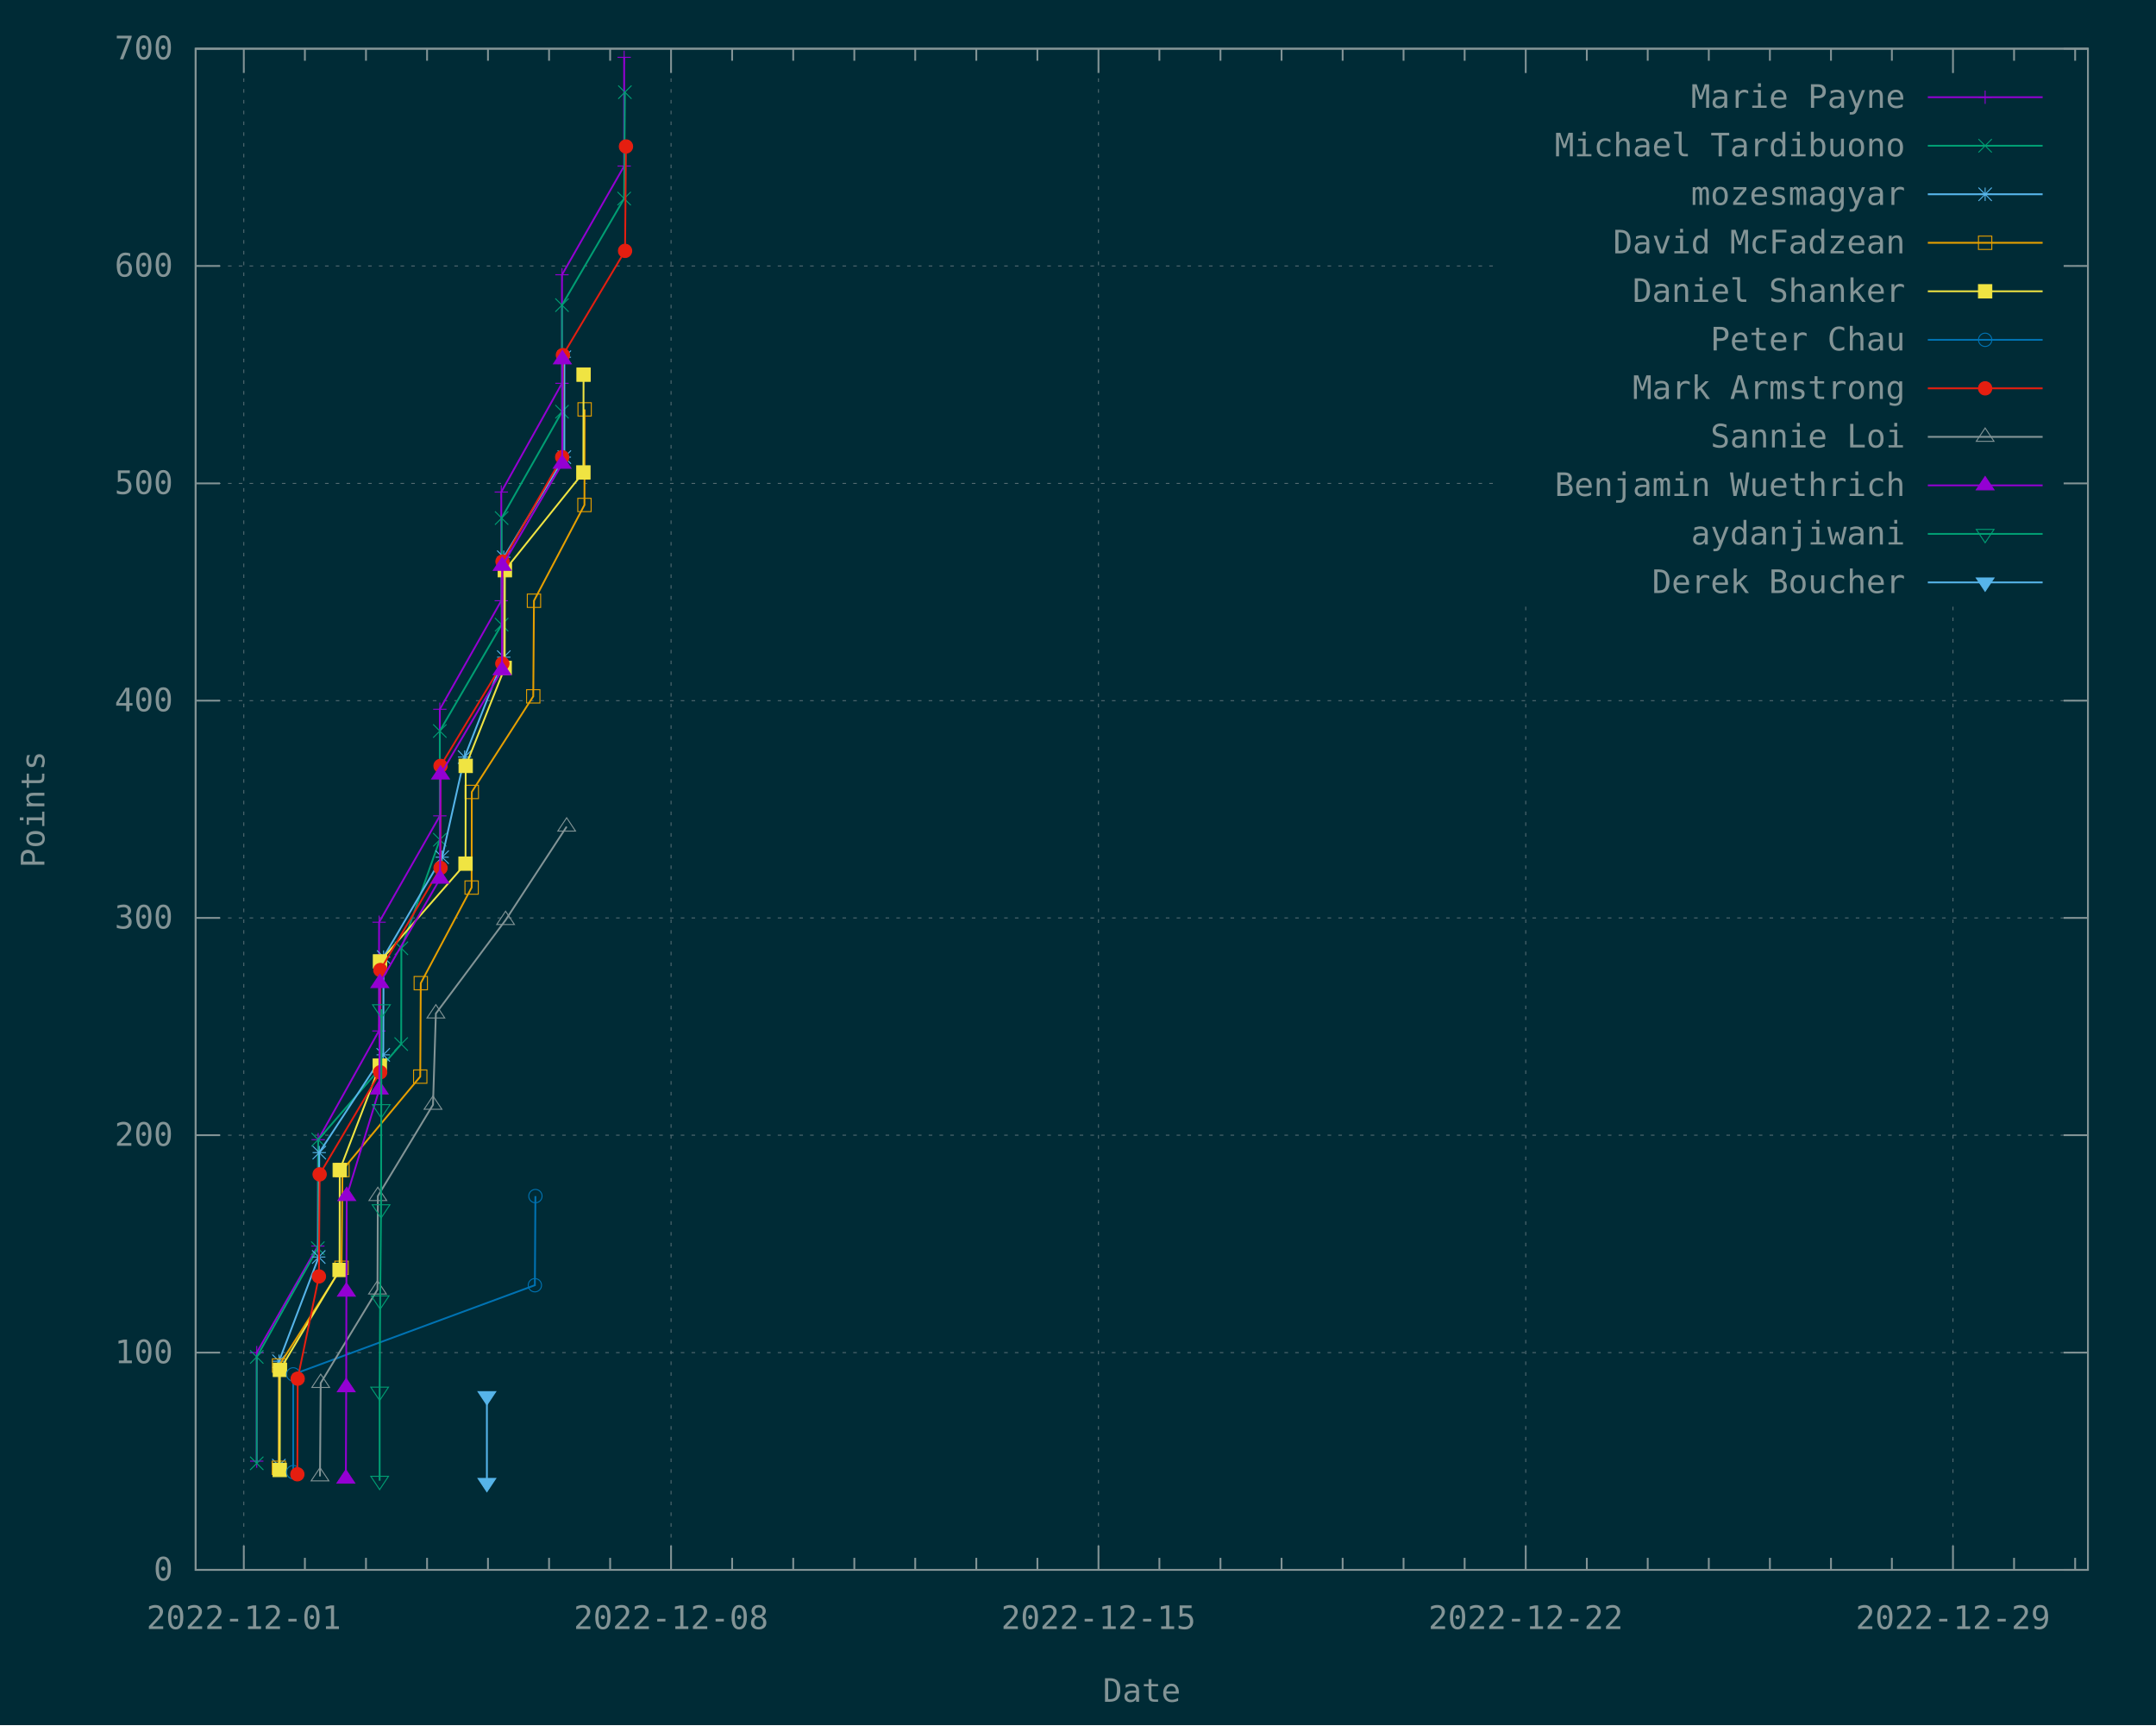
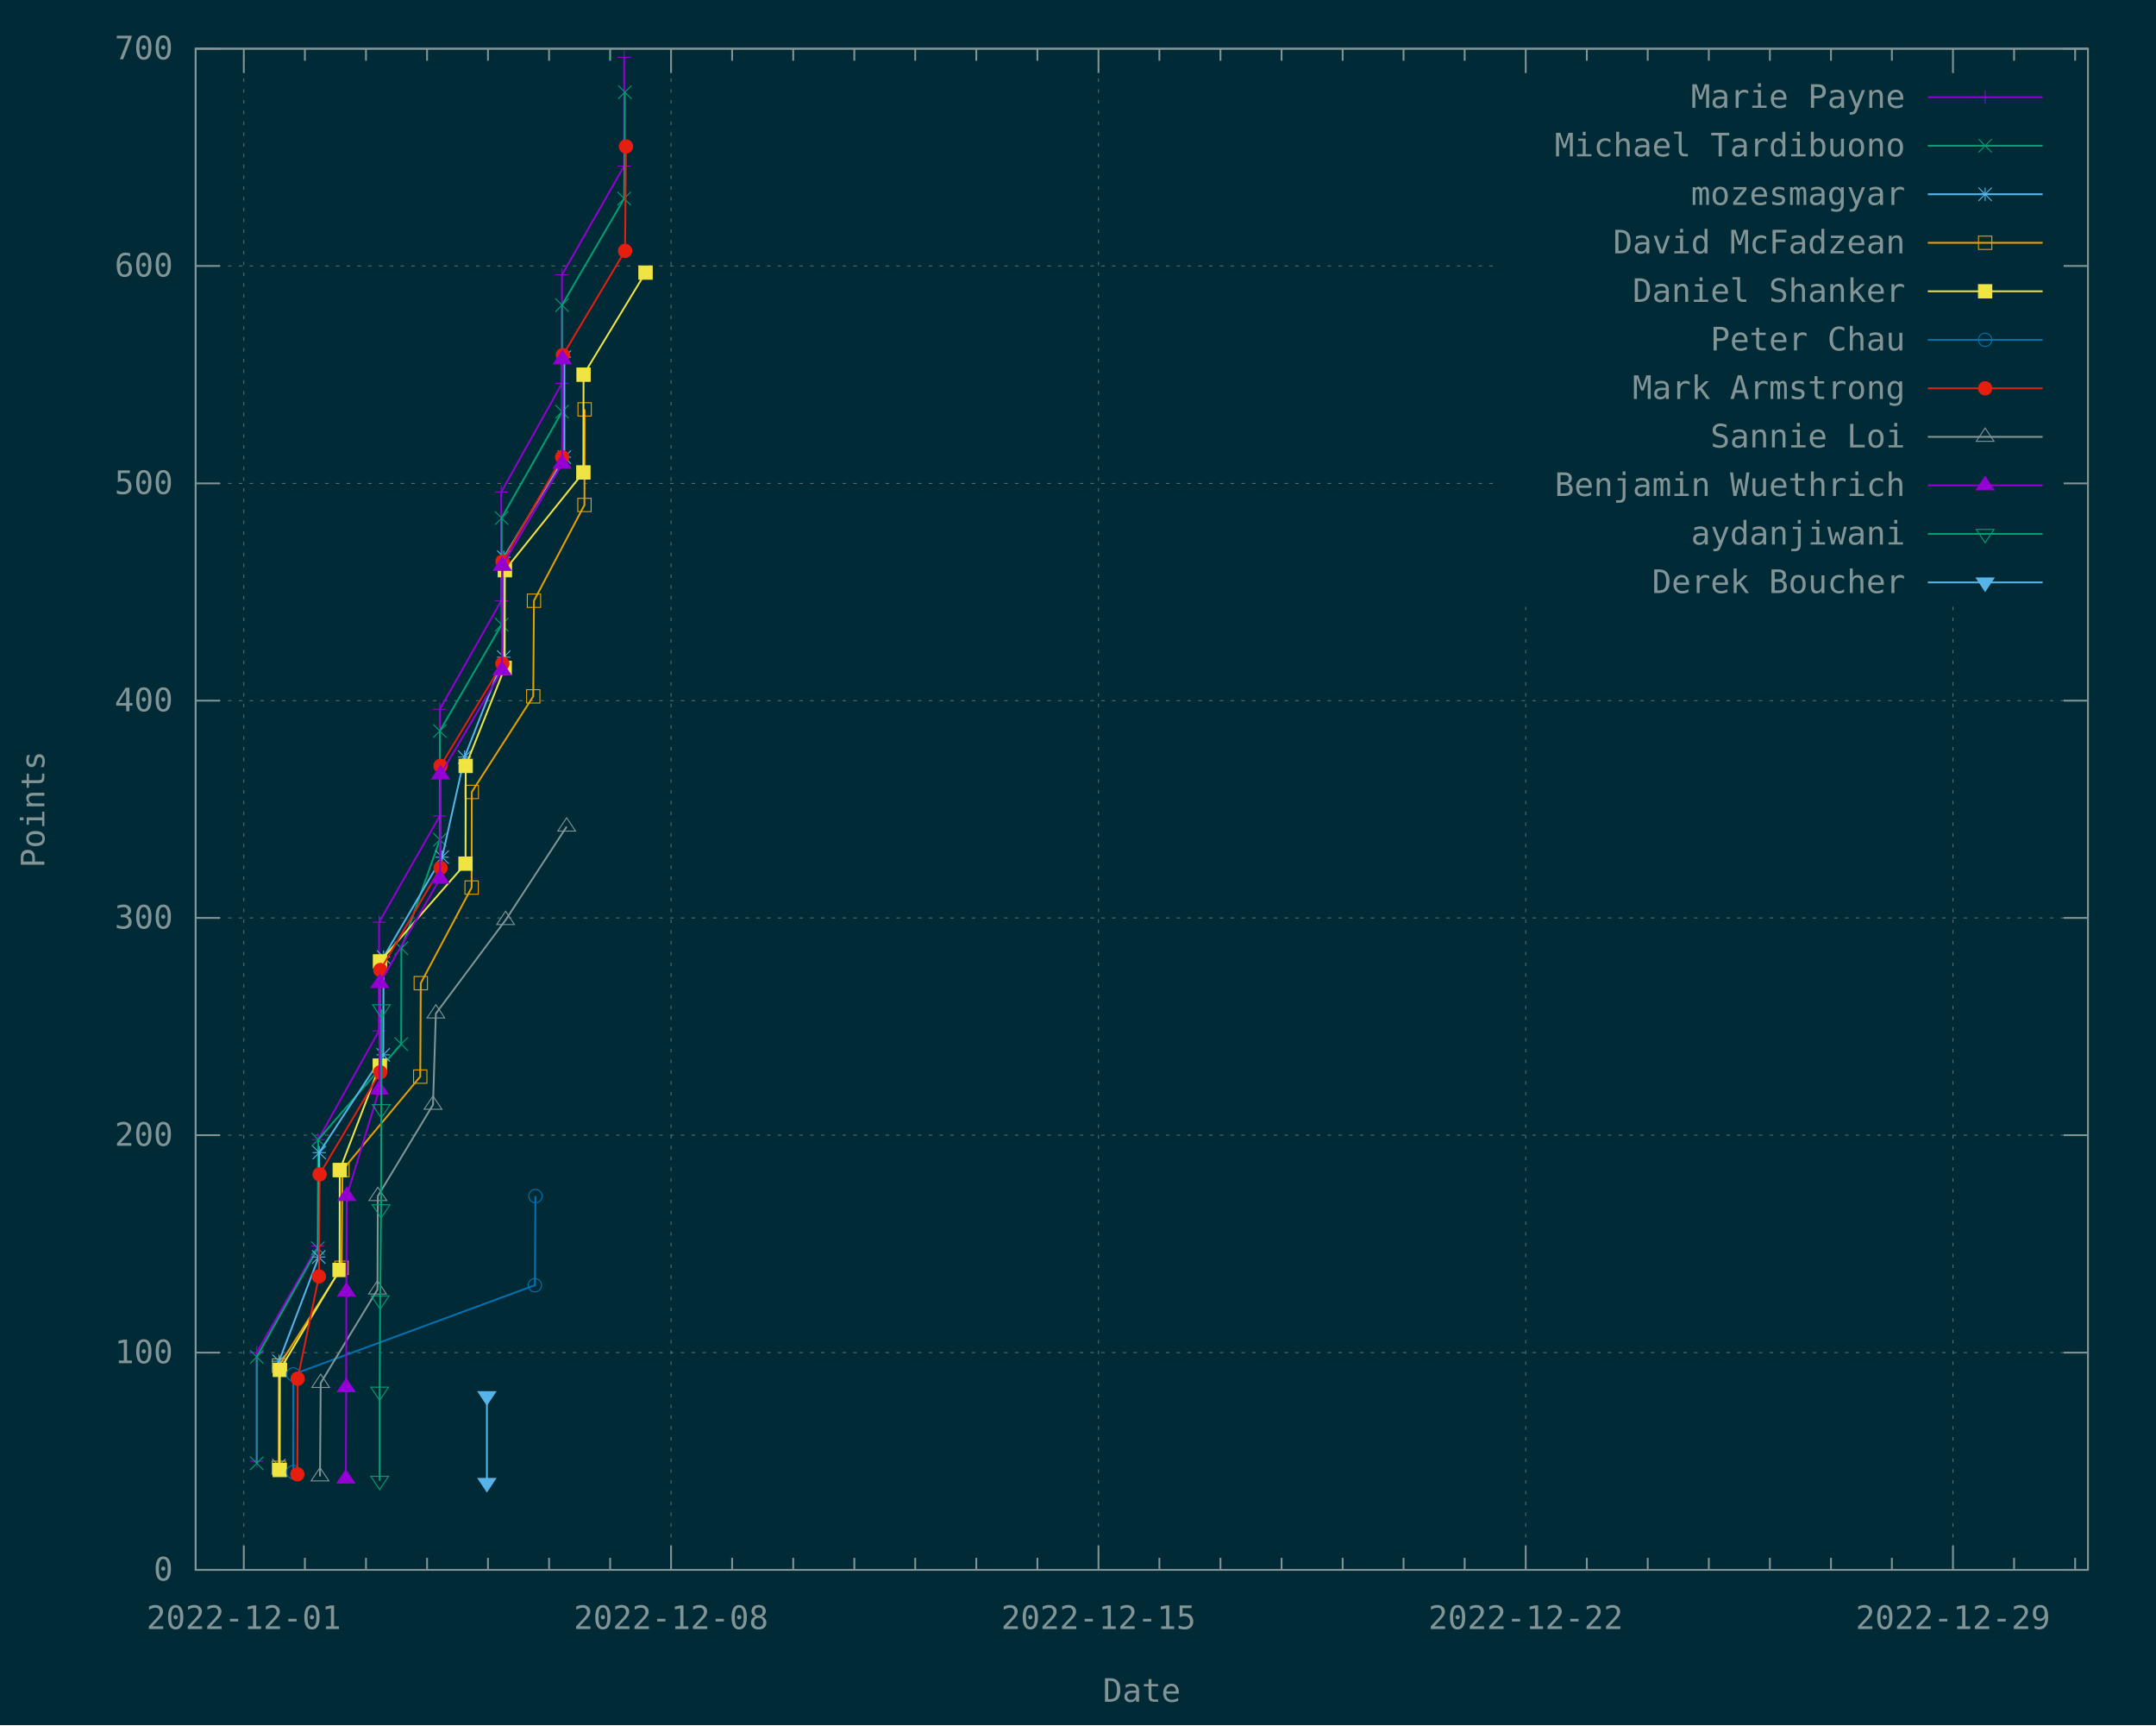
<svg xmlns="http://www.w3.org/2000/svg" xmlns:xlink="http://www.w3.org/1999/xlink" width="1200" height="960" viewBox="0 0 1200 960">
  <g id="gnuplot_canvas">
    <rect x="0" y="0" width="1200" height="960" fill="#002b36" />
    <defs>
      <circle id="gpDot" r="0.5" stroke-width="0.5" stroke="currentColor" />
      <path id="gpPt0" stroke-width="0.148" stroke="currentColor" d="M-1,0 h2 M0,-1 v2" />
      <path id="gpPt1" stroke-width="0.148" stroke="currentColor" d="M-1,-1 L1,1 M1,-1 L-1,1" />
      <path id="gpPt2" stroke-width="0.148" stroke="currentColor" d="M-1,0 L1,0 M0,-1 L0,1 M-1,-1 L1,1 M-1,1 L1,-1" />
      <rect id="gpPt3" stroke-width="0.148" stroke="currentColor" x="-1" y="-1" width="2" height="2" />
      <rect id="gpPt4" stroke-width="0.148" stroke="currentColor" fill="currentColor" x="-1" y="-1" width="2" height="2" />
      <circle id="gpPt5" stroke-width="0.148" stroke="currentColor" cx="0" cy="0" r="1" />
      <use xlink:href="#gpPt5" id="gpPt6" fill="currentColor" stroke="none" />
      <path id="gpPt7" stroke-width="0.148" stroke="currentColor" d="M0,-1.33 L-1.33,0.67 L1.33,0.67 z" />
      <use xlink:href="#gpPt7" id="gpPt8" fill="currentColor" stroke="none" />
      <use xlink:href="#gpPt7" id="gpPt9" stroke="currentColor" transform="rotate(180)" />
      <use xlink:href="#gpPt9" id="gpPt10" fill="currentColor" stroke="none" />
      <use xlink:href="#gpPt3" id="gpPt11" stroke="currentColor" transform="rotate(45)" />
      <use xlink:href="#gpPt11" id="gpPt12" fill="currentColor" stroke="none" />
      <path id="gpPt13" stroke-width="0.148" stroke="currentColor" d="M0,1.330 L1.265,0.411 L0.782,-1.067 L-0.782,-1.076 L-1.265,0.411 z" />
      <use xlink:href="#gpPt13" id="gpPt14" fill="currentColor" stroke="none" />
      <filter id="textbox" filterUnits="objectBoundingBox" x="0" y="0" height="1" width="1">
        <feFlood flood-color="#002B36" flood-opacity="1" result="bgnd" />
        <feComposite in="SourceGraphic" in2="bgnd" operator="atop" />
      </filter>
      <filter id="greybox" filterUnits="objectBoundingBox" x="0" y="0" height="1" width="1">
        <feFlood flood-color="lightgrey" flood-opacity="1" result="grey" />
        <feComposite in="SourceGraphic" in2="grey" operator="atop" />
      </filter>
    </defs>
    <g fill="none" color="#002B36" stroke="currentColor" stroke-width="1.00" stroke-linecap="butt" stroke-linejoin="miter">
</g>
    <g fill="none" color="black" stroke="currentColor" stroke-width="1.00" stroke-linecap="butt" stroke-linejoin="miter">
</g>
    <g fill="none" color="black" stroke="rgb(131, 148, 150)" stroke-width="0.50" stroke-linecap="butt" stroke-linejoin="miter">
</g>
    <g fill="none" color="gray" stroke="currentColor" stroke-width="0.50" stroke-linecap="butt" stroke-linejoin="miter">
      <path stroke="rgb( 88, 110, 117)" stroke-dasharray="2,4" class="gridline" d="M108.9,873.6 L1162.1,873.6  " />
    </g>
    <g fill="none" color="gray" stroke="rgb( 88, 110, 117)" stroke-width="1.00" stroke-linecap="butt" stroke-linejoin="miter">
</g>
    <g fill="none" color="black" stroke="currentColor" stroke-width="1.00" stroke-linecap="butt" stroke-linejoin="miter">
      <path stroke="rgb(131, 148, 150)" d="M108.9,873.6 L122.4,873.6 M1162.1,873.6 L1148.6,873.6  " />
      <g transform="translate(96.3,879.5)" stroke="none" fill="rgb(131,148,150)" font-family="Inconsolata" font-size="18.00" text-anchor="end">
        <text>
          <tspan font-family="Inconsolata"> 0</tspan>
        </text>
      </g>
    </g>
    <g fill="none" color="black" stroke="currentColor" stroke-width="1.00" stroke-linecap="butt" stroke-linejoin="miter">
</g>
    <g fill="none" color="black" stroke="rgb(131, 148, 150)" stroke-width="0.50" stroke-linecap="butt" stroke-linejoin="miter">
</g>
    <g fill="none" color="gray" stroke="currentColor" stroke-width="0.50" stroke-linecap="butt" stroke-linejoin="miter">
      <path stroke="rgb( 88, 110, 117)" stroke-dasharray="2,4" class="gridline" d="M108.9,752.7 L1162.1,752.7  " />
    </g>
    <g fill="none" color="gray" stroke="rgb( 88, 110, 117)" stroke-width="1.00" stroke-linecap="butt" stroke-linejoin="miter">
</g>
    <g fill="none" color="black" stroke="currentColor" stroke-width="1.00" stroke-linecap="butt" stroke-linejoin="miter">
      <path stroke="rgb(131, 148, 150)" d="M108.9,752.7 L122.4,752.7 M1162.1,752.7 L1148.6,752.7  " />
      <g transform="translate(96.3,758.6)" stroke="none" fill="rgb(131,148,150)" font-family="Inconsolata" font-size="18.00" text-anchor="end">
        <text>
          <tspan font-family="Inconsolata"> 100</tspan>
        </text>
      </g>
    </g>
    <g fill="none" color="black" stroke="currentColor" stroke-width="1.00" stroke-linecap="butt" stroke-linejoin="miter">
</g>
    <g fill="none" color="black" stroke="rgb(131, 148, 150)" stroke-width="0.50" stroke-linecap="butt" stroke-linejoin="miter">
</g>
    <g fill="none" color="gray" stroke="currentColor" stroke-width="0.50" stroke-linecap="butt" stroke-linejoin="miter">
      <path stroke="rgb( 88, 110, 117)" stroke-dasharray="2,4" class="gridline" d="M108.9,631.7 L1162.1,631.7  " />
    </g>
    <g fill="none" color="gray" stroke="rgb( 88, 110, 117)" stroke-width="1.00" stroke-linecap="butt" stroke-linejoin="miter">
</g>
    <g fill="none" color="black" stroke="currentColor" stroke-width="1.00" stroke-linecap="butt" stroke-linejoin="miter">
      <path stroke="rgb(131, 148, 150)" d="M108.9,631.7 L122.4,631.7 M1162.1,631.7 L1148.6,631.7  " />
      <g transform="translate(96.3,637.6)" stroke="none" fill="rgb(131,148,150)" font-family="Inconsolata" font-size="18.00" text-anchor="end">
        <text>
          <tspan font-family="Inconsolata"> 200</tspan>
        </text>
      </g>
    </g>
    <g fill="none" color="black" stroke="currentColor" stroke-width="1.00" stroke-linecap="butt" stroke-linejoin="miter">
</g>
    <g fill="none" color="black" stroke="rgb(131, 148, 150)" stroke-width="0.50" stroke-linecap="butt" stroke-linejoin="miter">
</g>
    <g fill="none" color="gray" stroke="currentColor" stroke-width="0.50" stroke-linecap="butt" stroke-linejoin="miter">
      <path stroke="rgb( 88, 110, 117)" stroke-dasharray="2,4" class="gridline" d="M108.9,510.8 L1162.1,510.8  " />
    </g>
    <g fill="none" color="gray" stroke="rgb( 88, 110, 117)" stroke-width="1.00" stroke-linecap="butt" stroke-linejoin="miter">
</g>
    <g fill="none" color="black" stroke="currentColor" stroke-width="1.00" stroke-linecap="butt" stroke-linejoin="miter">
      <path stroke="rgb(131, 148, 150)" d="M108.9,510.8 L122.4,510.8 M1162.1,510.8 L1148.6,510.8  " />
      <g transform="translate(96.3,516.7)" stroke="none" fill="rgb(131,148,150)" font-family="Inconsolata" font-size="18.00" text-anchor="end">
        <text>
          <tspan font-family="Inconsolata"> 300</tspan>
        </text>
      </g>
    </g>
    <g fill="none" color="black" stroke="currentColor" stroke-width="1.00" stroke-linecap="butt" stroke-linejoin="miter">
</g>
    <g fill="none" color="black" stroke="rgb(131, 148, 150)" stroke-width="0.50" stroke-linecap="butt" stroke-linejoin="miter">
</g>
    <g fill="none" color="gray" stroke="currentColor" stroke-width="0.50" stroke-linecap="butt" stroke-linejoin="miter">
      <path stroke="rgb( 88, 110, 117)" stroke-dasharray="2,4" class="gridline" d="M108.9,389.9 L1162.1,389.9  " />
    </g>
    <g fill="none" color="gray" stroke="rgb( 88, 110, 117)" stroke-width="1.00" stroke-linecap="butt" stroke-linejoin="miter">
</g>
    <g fill="none" color="black" stroke="currentColor" stroke-width="1.00" stroke-linecap="butt" stroke-linejoin="miter">
      <path stroke="rgb(131, 148, 150)" d="M108.9,389.9 L122.4,389.9 M1162.1,389.9 L1148.6,389.9  " />
      <g transform="translate(96.3,395.8)" stroke="none" fill="rgb(131,148,150)" font-family="Inconsolata" font-size="18.00" text-anchor="end">
        <text>
          <tspan font-family="Inconsolata"> 400</tspan>
        </text>
      </g>
    </g>
    <g fill="none" color="black" stroke="currentColor" stroke-width="1.00" stroke-linecap="butt" stroke-linejoin="miter">
</g>
    <g fill="none" color="black" stroke="rgb(131, 148, 150)" stroke-width="0.50" stroke-linecap="butt" stroke-linejoin="miter">
</g>
    <g fill="none" color="gray" stroke="currentColor" stroke-width="0.50" stroke-linecap="butt" stroke-linejoin="miter">
      <path stroke="rgb( 88, 110, 117)" stroke-dasharray="2,4" class="gridline" d="M108.9,269.0 L833.6,269.0 M1149.5,269.0 L1162.1,269.0  " />
    </g>
    <g fill="none" color="gray" stroke="rgb( 88, 110, 117)" stroke-width="1.00" stroke-linecap="butt" stroke-linejoin="miter">
</g>
    <g fill="none" color="black" stroke="currentColor" stroke-width="1.00" stroke-linecap="butt" stroke-linejoin="miter">
      <path stroke="rgb(131, 148, 150)" d="M108.9,269.0 L122.4,269.0 M1162.1,269.0 L1148.6,269.0  " />
      <g transform="translate(96.3,274.9)" stroke="none" fill="rgb(131,148,150)" font-family="Inconsolata" font-size="18.00" text-anchor="end">
        <text>
          <tspan font-family="Inconsolata"> 500</tspan>
        </text>
      </g>
    </g>
    <g fill="none" color="black" stroke="currentColor" stroke-width="1.00" stroke-linecap="butt" stroke-linejoin="miter">
</g>
    <g fill="none" color="black" stroke="rgb(131, 148, 150)" stroke-width="0.50" stroke-linecap="butt" stroke-linejoin="miter">
</g>
    <g fill="none" color="gray" stroke="currentColor" stroke-width="0.50" stroke-linecap="butt" stroke-linejoin="miter">
      <path stroke="rgb( 88, 110, 117)" stroke-dasharray="2,4" class="gridline" d="M108.9,148.0 L833.6,148.0 M1149.5,148.0 L1162.1,148.0  " />
    </g>
    <g fill="none" color="gray" stroke="rgb( 88, 110, 117)" stroke-width="1.00" stroke-linecap="butt" stroke-linejoin="miter">
</g>
    <g fill="none" color="black" stroke="currentColor" stroke-width="1.00" stroke-linecap="butt" stroke-linejoin="miter">
      <path stroke="rgb(131, 148, 150)" d="M108.9,148.0 L122.4,148.0 M1162.1,148.0 L1148.6,148.0  " />
      <g transform="translate(96.3,153.9)" stroke="none" fill="rgb(131,148,150)" font-family="Inconsolata" font-size="18.00" text-anchor="end">
        <text>
          <tspan font-family="Inconsolata"> 600</tspan>
        </text>
      </g>
    </g>
    <g fill="none" color="black" stroke="currentColor" stroke-width="1.00" stroke-linecap="butt" stroke-linejoin="miter">
</g>
    <g fill="none" color="black" stroke="rgb(131, 148, 150)" stroke-width="0.50" stroke-linecap="butt" stroke-linejoin="miter">
</g>
    <g fill="none" color="gray" stroke="currentColor" stroke-width="0.50" stroke-linecap="butt" stroke-linejoin="miter">
      <path stroke="rgb( 88, 110, 117)" stroke-dasharray="2,4" class="gridline" d="M108.9,27.1 L1162.1,27.1  " />
    </g>
    <g fill="none" color="gray" stroke="rgb( 88, 110, 117)" stroke-width="1.00" stroke-linecap="butt" stroke-linejoin="miter">
</g>
    <g fill="none" color="black" stroke="currentColor" stroke-width="1.00" stroke-linecap="butt" stroke-linejoin="miter">
      <path stroke="rgb(131, 148, 150)" d="M108.9,27.1 L122.4,27.1 M1162.1,27.1 L1148.6,27.1  " />
      <g transform="translate(96.3,33.0)" stroke="none" fill="rgb(131,148,150)" font-family="Inconsolata" font-size="18.00" text-anchor="end">
        <text>
          <tspan font-family="Inconsolata"> 700</tspan>
        </text>
      </g>
    </g>
    <g fill="none" color="black" stroke="currentColor" stroke-width="1.00" stroke-linecap="butt" stroke-linejoin="miter">
</g>
    <g fill="none" color="black" stroke="rgb(131, 148, 150)" stroke-width="0.50" stroke-linecap="butt" stroke-linejoin="miter">
</g>
    <g fill="none" color="gray" stroke="currentColor" stroke-width="0.50" stroke-linecap="butt" stroke-linejoin="miter">
      <path stroke="rgb( 88, 110, 117)" stroke-dasharray="2,4" class="gridline" d="M135.7,873.6 L135.7,27.1  " />
    </g>
    <g fill="none" color="gray" stroke="rgb( 88, 110, 117)" stroke-width="1.00" stroke-linecap="butt" stroke-linejoin="miter">
</g>
    <g fill="none" color="black" stroke="currentColor" stroke-width="1.00" stroke-linecap="butt" stroke-linejoin="miter">
      <path stroke="rgb(131, 148, 150)" d="M135.7,873.6 L135.7,860.1 M135.7,27.1 L135.7,40.6  " />
      <g transform="translate(135.7,906.5)" stroke="none" fill="rgb(131,148,150)" font-family="Inconsolata" font-size="18.00" text-anchor="middle">
        <text>
          <tspan font-family="Inconsolata">2022-12-01</tspan>
        </text>
      </g>
    </g>
    <g fill="none" color="black" stroke="currentColor" stroke-width="1.00" stroke-linecap="butt" stroke-linejoin="miter">
      <path stroke="rgb(131, 148, 150)" d="M169.7,873.6 L169.7,866.9 M169.7,27.1 L169.7,33.8 M203.7,873.6 L203.7,866.9 M203.7,27.1 L203.7,33.8   M237.7,873.6 L237.7,866.9 M237.7,27.1 L237.7,33.8 M271.6,873.6 L271.6,866.9 M271.6,27.1 L271.6,33.8   M305.6,873.6 L305.6,866.9 M305.6,27.1 L305.6,33.8 M339.6,873.6 L339.6,866.9 M339.6,27.1 L339.6,33.8    " />
    </g>
    <g fill="none" color="black" stroke="rgb(131, 148, 150)" stroke-width="0.50" stroke-linecap="butt" stroke-linejoin="miter">
</g>
    <g fill="none" color="gray" stroke="currentColor" stroke-width="0.50" stroke-linecap="butt" stroke-linejoin="miter">
      <path stroke="rgb( 88, 110, 117)" stroke-dasharray="2,4" class="gridline" d="M373.5,873.6 L373.5,27.1  " />
    </g>
    <g fill="none" color="gray" stroke="rgb( 88, 110, 117)" stroke-width="1.00" stroke-linecap="butt" stroke-linejoin="miter">
</g>
    <g fill="none" color="black" stroke="currentColor" stroke-width="1.00" stroke-linecap="butt" stroke-linejoin="miter">
      <path stroke="rgb(131, 148, 150)" d="M373.5,873.6 L373.5,860.1 M373.5,27.1 L373.5,40.6  " />
      <g transform="translate(373.5,906.5)" stroke="none" fill="rgb(131,148,150)" font-family="Inconsolata" font-size="18.00" text-anchor="middle">
        <text>
          <tspan font-family="Inconsolata">2022-12-08</tspan>
        </text>
      </g>
    </g>
    <g fill="none" color="black" stroke="currentColor" stroke-width="1.00" stroke-linecap="butt" stroke-linejoin="miter">
      <path stroke="rgb(131, 148, 150)" d="M407.5,873.6 L407.5,866.9 M407.5,27.1 L407.5,33.8 M441.5,873.6 L441.5,866.9 M441.5,27.1 L441.5,33.8   M475.5,873.6 L475.5,866.9 M475.5,27.1 L475.5,33.8 M509.4,873.6 L509.4,866.9 M509.4,27.1 L509.4,33.8   M543.4,873.6 L543.4,866.9 M543.4,27.1 L543.4,33.8 M577.4,873.6 L577.4,866.9 M577.4,27.1 L577.4,33.8    " />
    </g>
    <g fill="none" color="black" stroke="rgb(131, 148, 150)" stroke-width="0.50" stroke-linecap="butt" stroke-linejoin="miter">
</g>
    <g fill="none" color="gray" stroke="currentColor" stroke-width="0.50" stroke-linecap="butt" stroke-linejoin="miter">
      <path stroke="rgb( 88, 110, 117)" stroke-dasharray="2,4" class="gridline" d="M611.4,873.6 L611.4,27.1  " />
    </g>
    <g fill="none" color="gray" stroke="rgb( 88, 110, 117)" stroke-width="1.00" stroke-linecap="butt" stroke-linejoin="miter">
</g>
    <g fill="none" color="black" stroke="currentColor" stroke-width="1.00" stroke-linecap="butt" stroke-linejoin="miter">
      <path stroke="rgb(131, 148, 150)" d="M611.4,873.6 L611.4,860.1 M611.4,27.1 L611.4,40.6  " />
      <g transform="translate(611.4,906.5)" stroke="none" fill="rgb(131,148,150)" font-family="Inconsolata" font-size="18.00" text-anchor="middle">
        <text>
          <tspan font-family="Inconsolata">2022-12-15</tspan>
        </text>
      </g>
    </g>
    <g fill="none" color="black" stroke="currentColor" stroke-width="1.00" stroke-linecap="butt" stroke-linejoin="miter">
      <path stroke="rgb(131, 148, 150)" d="M645.3,873.6 L645.3,866.9 M645.3,27.1 L645.3,33.8 M679.3,873.6 L679.3,866.9 M679.3,27.1 L679.3,33.8   M713.3,873.6 L713.3,866.9 M713.3,27.1 L713.3,33.8 M747.3,873.6 L747.3,866.9 M747.3,27.1 L747.3,33.8   M781.2,873.6 L781.2,866.9 M781.2,27.1 L781.2,33.8 M815.2,873.6 L815.2,866.9 M815.2,27.1 L815.2,33.8    " />
    </g>
    <g fill="none" color="black" stroke="rgb(131, 148, 150)" stroke-width="0.50" stroke-linecap="butt" stroke-linejoin="miter">
</g>
    <g fill="none" color="gray" stroke="currentColor" stroke-width="0.50" stroke-linecap="butt" stroke-linejoin="miter">
      <path stroke="rgb( 88, 110, 117)" stroke-dasharray="2,4" class="gridline" d="M849.2,873.6 L849.2,337.6 M849.2,40.6 L849.2,27.1  " />
    </g>
    <g fill="none" color="gray" stroke="rgb( 88, 110, 117)" stroke-width="1.00" stroke-linecap="butt" stroke-linejoin="miter">
</g>
    <g fill="none" color="black" stroke="currentColor" stroke-width="1.00" stroke-linecap="butt" stroke-linejoin="miter">
      <path stroke="rgb(131, 148, 150)" d="M849.2,873.6 L849.2,860.1 M849.2,27.1 L849.2,40.6  " />
      <g transform="translate(849.2,906.5)" stroke="none" fill="rgb(131,148,150)" font-family="Inconsolata" font-size="18.00" text-anchor="middle">
        <text>
          <tspan font-family="Inconsolata">2022-12-22</tspan>
        </text>
      </g>
    </g>
    <g fill="none" color="black" stroke="currentColor" stroke-width="1.00" stroke-linecap="butt" stroke-linejoin="miter">
      <path stroke="rgb(131, 148, 150)" d="M883.2,873.6 L883.2,866.9 M883.2,27.1 L883.2,33.8 M917.1,873.6 L917.1,866.9 M917.1,27.1 L917.1,33.8   M951.1,873.6 L951.1,866.9 M951.1,27.1 L951.1,33.8 M985.1,873.6 L985.1,866.9 M985.1,27.1 L985.1,33.8   M1019.1,873.6 L1019.1,866.9 M1019.1,27.1 L1019.1,33.8 M1053.0,873.6 L1053.0,866.9 M1053.0,27.1 L1053.0,33.8    " />
    </g>
    <g fill="none" color="black" stroke="rgb(131, 148, 150)" stroke-width="0.50" stroke-linecap="butt" stroke-linejoin="miter">
</g>
    <g fill="none" color="gray" stroke="currentColor" stroke-width="0.50" stroke-linecap="butt" stroke-linejoin="miter">
      <path stroke="rgb( 88, 110, 117)" stroke-dasharray="2,4" class="gridline" d="M1087.0,873.6 L1087.0,337.6 M1087.0,40.6 L1087.0,27.1  " />
    </g>
    <g fill="none" color="gray" stroke="rgb( 88, 110, 117)" stroke-width="1.00" stroke-linecap="butt" stroke-linejoin="miter">
</g>
    <g fill="none" color="black" stroke="currentColor" stroke-width="1.00" stroke-linecap="butt" stroke-linejoin="miter">
      <path stroke="rgb(131, 148, 150)" d="M1087.0,873.6 L1087.0,860.1 M1087.0,27.1 L1087.0,40.6  " />
      <g transform="translate(1087.0,906.5)" stroke="none" fill="rgb(131,148,150)" font-family="Inconsolata" font-size="18.00" text-anchor="middle">
        <text>
          <tspan font-family="Inconsolata">2022-12-29</tspan>
        </text>
      </g>
    </g>
    <g fill="none" color="black" stroke="currentColor" stroke-width="1.00" stroke-linecap="butt" stroke-linejoin="miter">
      <path stroke="rgb(131, 148, 150)" d="M1121.0,873.6 L1121.0,866.9 M1121.0,27.1 L1121.0,33.8 M1155.0,873.6 L1155.0,866.9 M1155.0,27.1 L1155.0,33.8    " />
    </g>
    <g fill="none" color="black" stroke="currentColor" stroke-width="1.00" stroke-linecap="butt" stroke-linejoin="miter">
      <path stroke="rgb(131, 148, 150)" d="M108.9,27.1 L108.9,873.6 L1162.1,873.6 L1162.1,27.1 L108.9,27.1 Z  " />
    </g>
    <g fill="none" color="black" stroke="currentColor" stroke-width="1.00" stroke-linecap="butt" stroke-linejoin="miter">
      <g transform="translate(24.7,450.4) rotate(270)" stroke="none" fill="rgb(131,148,150)" font-family="Inconsolata" font-size="18.00" text-anchor="middle">
        <text>
          <tspan font-family="Inconsolata">Points</tspan>
        </text>
      </g>
    </g>
    <g fill="none" color="black" stroke="currentColor" stroke-width="1.00" stroke-linecap="butt" stroke-linejoin="miter">
      <g transform="translate(635.5,947.0)" stroke="none" fill="rgb(131,148,150)" font-family="Inconsolata" font-size="18.00" text-anchor="middle">
        <text>
          <tspan font-family="Inconsolata">Date</tspan>
        </text>
      </g>
    </g>
    <g fill="none" color="black" stroke="currentColor" stroke-width="1.00" stroke-linecap="butt" stroke-linejoin="miter">
</g>
    <g id="gnuplot_plot_1">
      <g fill="none" color="black" stroke="currentColor" stroke-width="1.00" stroke-linecap="butt" stroke-linejoin="miter">
        <g transform="translate(1060.4,60.0)" stroke="none" fill="rgb(131,148,150)" font-family="Inconsolata" font-size="18.00" text-anchor="end">
          <text>
            <tspan font-family="Inconsolata">Marie Payne</tspan>
          </text>
        </g>
      </g>
      <g fill="none" color="black" stroke="currentColor" stroke-width="1.00" stroke-linecap="butt" stroke-linejoin="miter">
        <path stroke="rgb(148,   0, 211)" d="M1073.0,54.1 L1136.9,54.1 M142.9,813.1 L142.9,752.7 L176.9,693.4 L177.1,634.2 L210.9,573.7 L211.0,513.2   L244.8,454.0 L244.8,394.7 L279.0,334.3 L279.0,273.8 L312.8,213.3 L312.8,152.9 L347.4,92.4 L347.4,31.9    " />
        <use xlink:href="#gpPt0" transform="translate(142.9,813.1) scale(3.71)" color="rgb(148,   0, 211)" />
        <use xlink:href="#gpPt0" transform="translate(142.9,752.7) scale(3.71)" color="rgb(148,   0, 211)" />
        <use xlink:href="#gpPt0" transform="translate(176.9,693.4) scale(3.71)" color="rgb(148,   0, 211)" />
        <use xlink:href="#gpPt0" transform="translate(177.1,634.2) scale(3.71)" color="rgb(148,   0, 211)" />
        <use xlink:href="#gpPt0" transform="translate(210.9,573.7) scale(3.71)" color="rgb(148,   0, 211)" />
        <use xlink:href="#gpPt0" transform="translate(211.0,513.2) scale(3.71)" color="rgb(148,   0, 211)" />
        <use xlink:href="#gpPt0" transform="translate(244.8,454.0) scale(3.71)" color="rgb(148,   0, 211)" />
        <use xlink:href="#gpPt0" transform="translate(244.8,394.7) scale(3.71)" color="rgb(148,   0, 211)" />
        <use xlink:href="#gpPt0" transform="translate(279.0,334.3) scale(3.71)" color="rgb(148,   0, 211)" />
        <use xlink:href="#gpPt0" transform="translate(279.0,273.8) scale(3.71)" color="rgb(148,   0, 211)" />
        <use xlink:href="#gpPt0" transform="translate(312.8,213.3) scale(3.71)" color="rgb(148,   0, 211)" />
        <use xlink:href="#gpPt0" transform="translate(312.8,152.9) scale(3.71)" color="rgb(148,   0, 211)" />
        <use xlink:href="#gpPt0" transform="translate(347.4,92.4) scale(3.71)" color="rgb(148,   0, 211)" />
        <use xlink:href="#gpPt0" transform="translate(347.4,31.9) scale(3.71)" color="rgb(148,   0, 211)" />
        <use xlink:href="#gpPt0" transform="translate(1104.9,54.1) scale(3.71)" color="rgb(148,   0, 211)" />
      </g>
    </g>
    <g id="gnuplot_plot_2">
      <g fill="none" color="black" stroke="currentColor" stroke-width="1.00" stroke-linecap="butt" stroke-linejoin="miter">
        <g transform="translate(1060.4,87.0)" stroke="none" fill="rgb(131,148,150)" font-family="Inconsolata" font-size="18.00" text-anchor="end">
          <text>
            <tspan font-family="Inconsolata">Michael Tardibuono</tspan>
          </text>
        </g>
      </g>
      <g fill="none" color="black" stroke="currentColor" stroke-width="1.00" stroke-linecap="butt" stroke-linejoin="miter">
        <path stroke="rgb(  0, 158, 115)" d="M1073.0,81.1 L1136.9,81.1 M142.9,814.3 L142.9,755.1 L176.9,694.6 L177.1,634.2 L223.3,581.0 L223.4,527.7   L244.8,467.3 L244.8,406.8 L279.2,347.6 L279.2,288.3 L312.8,229.1 L312.8,169.8 L347.4,110.5 L347.8,51.3    " />
        <use xlink:href="#gpPt1" transform="translate(142.9,814.3) scale(3.71)" color="rgb(  0, 158, 115)" />
        <use xlink:href="#gpPt1" transform="translate(142.9,755.1) scale(3.71)" color="rgb(  0, 158, 115)" />
        <use xlink:href="#gpPt1" transform="translate(176.9,694.6) scale(3.71)" color="rgb(  0, 158, 115)" />
        <use xlink:href="#gpPt1" transform="translate(177.1,634.2) scale(3.71)" color="rgb(  0, 158, 115)" />
        <use xlink:href="#gpPt1" transform="translate(223.3,581.0) scale(3.71)" color="rgb(  0, 158, 115)" />
        <use xlink:href="#gpPt1" transform="translate(223.4,527.7) scale(3.71)" color="rgb(  0, 158, 115)" />
        <use xlink:href="#gpPt1" transform="translate(244.8,467.3) scale(3.71)" color="rgb(  0, 158, 115)" />
        <use xlink:href="#gpPt1" transform="translate(244.8,406.8) scale(3.71)" color="rgb(  0, 158, 115)" />
        <use xlink:href="#gpPt1" transform="translate(279.2,347.6) scale(3.71)" color="rgb(  0, 158, 115)" />
        <use xlink:href="#gpPt1" transform="translate(279.2,288.3) scale(3.71)" color="rgb(  0, 158, 115)" />
        <use xlink:href="#gpPt1" transform="translate(312.8,229.1) scale(3.71)" color="rgb(  0, 158, 115)" />
        <use xlink:href="#gpPt1" transform="translate(312.8,169.8) scale(3.71)" color="rgb(  0, 158, 115)" />
        <use xlink:href="#gpPt1" transform="translate(347.4,110.5) scale(3.71)" color="rgb(  0, 158, 115)" />
        <use xlink:href="#gpPt1" transform="translate(347.8,51.3) scale(3.71)" color="rgb(  0, 158, 115)" />
        <use xlink:href="#gpPt1" transform="translate(1104.9,81.1) scale(3.71)" color="rgb(  0, 158, 115)" />
      </g>
    </g>
    <g id="gnuplot_plot_3">
      <g fill="none" color="black" stroke="currentColor" stroke-width="1.00" stroke-linecap="butt" stroke-linejoin="miter">
        <g transform="translate(1060.4,114.0)" stroke="none" fill="rgb(131,148,150)" font-family="Inconsolata" font-size="18.00" text-anchor="end">
          <text>
            <tspan font-family="Inconsolata">mozesmagyar</tspan>
          </text>
        </g>
      </g>
      <g fill="none" color="black" stroke="currentColor" stroke-width="1.00" stroke-linecap="butt" stroke-linejoin="miter">
        <path stroke="rgb( 86, 180, 233)" d="M1073.0,108.1 L1136.9,108.1 M155.2,815.6 L155.3,757.5 L177.4,699.5 L177.7,641.4 L213.3,587.0 L213.5,532.6   L246.1,477.0 L258.6,421.3 L280.4,365.7 L280.4,310.1 L314.1,254.4 L314.1,198.8  " />
        <use xlink:href="#gpPt2" transform="translate(155.2,815.6) scale(3.71)" color="rgb( 86, 180, 233)" />
        <use xlink:href="#gpPt2" transform="translate(155.3,757.5) scale(3.71)" color="rgb( 86, 180, 233)" />
        <use xlink:href="#gpPt2" transform="translate(177.4,699.5) scale(3.71)" color="rgb( 86, 180, 233)" />
        <use xlink:href="#gpPt2" transform="translate(177.7,641.4) scale(3.71)" color="rgb( 86, 180, 233)" />
        <use xlink:href="#gpPt2" transform="translate(213.3,587.0) scale(3.71)" color="rgb( 86, 180, 233)" />
        <use xlink:href="#gpPt2" transform="translate(213.5,532.6) scale(3.71)" color="rgb( 86, 180, 233)" />
        <use xlink:href="#gpPt2" transform="translate(246.1,477.0) scale(3.71)" color="rgb( 86, 180, 233)" />
        <use xlink:href="#gpPt2" transform="translate(258.6,421.3) scale(3.71)" color="rgb( 86, 180, 233)" />
        <use xlink:href="#gpPt2" transform="translate(280.4,365.7) scale(3.71)" color="rgb( 86, 180, 233)" />
        <use xlink:href="#gpPt2" transform="translate(280.4,310.1) scale(3.71)" color="rgb( 86, 180, 233)" />
        <use xlink:href="#gpPt2" transform="translate(314.1,254.4) scale(3.71)" color="rgb( 86, 180, 233)" />
        <use xlink:href="#gpPt2" transform="translate(314.1,198.8) scale(3.71)" color="rgb( 86, 180, 233)" />
        <use xlink:href="#gpPt2" transform="translate(1104.9,108.1) scale(3.71)" color="rgb( 86, 180, 233)" />
      </g>
    </g>
    <g id="gnuplot_plot_4">
      <g fill="none" color="black" stroke="currentColor" stroke-width="1.00" stroke-linecap="butt" stroke-linejoin="miter">
        <g transform="translate(1060.4,141.0)" stroke="none" fill="rgb(131,148,150)" font-family="Inconsolata" font-size="18.00" text-anchor="end">
          <text>
            <tspan font-family="Inconsolata">David McFadzean</tspan>
          </text>
        </g>
      </g>
      <g fill="none" color="black" stroke="currentColor" stroke-width="1.00" stroke-linecap="butt" stroke-linejoin="miter">
        <path stroke="rgb(230, 159,   0)" d="M1073.0,135.1 L1136.9,135.1 M155.2,816.8 L155.3,759.9 L190.1,705.5 L190.6,651.1 L233.9,599.1 L234.2,547.1   L262.5,493.9 L262.6,440.7 L296.8,387.5 L297.2,334.3 L325.3,281.0 L325.4,227.8  " />
        <use xlink:href="#gpPt3" transform="translate(155.2,816.8) scale(3.71)" color="rgb(230, 159,   0)" />
        <use xlink:href="#gpPt3" transform="translate(155.3,759.9) scale(3.71)" color="rgb(230, 159,   0)" />
        <use xlink:href="#gpPt3" transform="translate(190.1,705.5) scale(3.71)" color="rgb(230, 159,   0)" />
        <use xlink:href="#gpPt3" transform="translate(190.6,651.1) scale(3.71)" color="rgb(230, 159,   0)" />
        <use xlink:href="#gpPt3" transform="translate(233.9,599.1) scale(3.71)" color="rgb(230, 159,   0)" />
        <use xlink:href="#gpPt3" transform="translate(234.2,547.1) scale(3.71)" color="rgb(230, 159,   0)" />
        <use xlink:href="#gpPt3" transform="translate(262.5,493.9) scale(3.71)" color="rgb(230, 159,   0)" />
        <use xlink:href="#gpPt3" transform="translate(262.6,440.7) scale(3.71)" color="rgb(230, 159,   0)" />
        <use xlink:href="#gpPt3" transform="translate(296.8,387.5) scale(3.71)" color="rgb(230, 159,   0)" />
        <use xlink:href="#gpPt3" transform="translate(297.2,334.3) scale(3.71)" color="rgb(230, 159,   0)" />
        <use xlink:href="#gpPt3" transform="translate(325.3,281.0) scale(3.71)" color="rgb(230, 159,   0)" />
        <use xlink:href="#gpPt3" transform="translate(325.4,227.8) scale(3.71)" color="rgb(230, 159,   0)" />
        <use xlink:href="#gpPt3" transform="translate(1104.9,135.1) scale(3.71)" color="rgb(230, 159,   0)" />
      </g>
    </g>
    <g id="gnuplot_plot_5">
      <g fill="none" color="black" stroke="currentColor" stroke-width="1.00" stroke-linecap="butt" stroke-linejoin="miter">
        <g transform="translate(1060.4,168.0)" stroke="none" fill="rgb(131,148,150)" font-family="Inconsolata" font-size="18.00" text-anchor="end">
          <text>
            <tspan font-family="Inconsolata">Daniel Shanker</tspan>
          </text>
        </g>
      </g>
      <g fill="none" color="black" stroke="currentColor" stroke-width="1.00" stroke-linecap="butt" stroke-linejoin="miter">
-         <path stroke="rgb(240, 228,  66)" d="M1073.0,162.1 L1136.9,162.1 M155.7,818.0 L155.8,762.3 L189.0,706.7 L189.1,651.1 L211.4,593.0 L211.5,535.0   L259.1,480.6 L259.2,426.2 L280.9,371.7 L281.0,317.3 L324.7,262.9 L324.8,208.5  " />
+         <path stroke="rgb(240, 228,  66)" d="M1073.0,162.1 L1136.9,162.1 M155.7,818.0 L155.8,762.3 L189.0,706.7 L189.1,651.1 L211.4,593.0 L211.5,535.0   L259.1,480.6 L259.2,426.2 L280.9,371.7 L281.0,317.3 L324.7,262.9 L324.8,208.5 L359.3,151.7  " />
        <use xlink:href="#gpPt4" transform="translate(155.7,818.0) scale(3.71)" color="rgb(240, 228,  66)" />
        <use xlink:href="#gpPt4" transform="translate(155.8,762.3) scale(3.71)" color="rgb(240, 228,  66)" />
        <use xlink:href="#gpPt4" transform="translate(189.0,706.7) scale(3.71)" color="rgb(240, 228,  66)" />
        <use xlink:href="#gpPt4" transform="translate(189.1,651.1) scale(3.71)" color="rgb(240, 228,  66)" />
        <use xlink:href="#gpPt4" transform="translate(211.4,593.0) scale(3.71)" color="rgb(240, 228,  66)" />
        <use xlink:href="#gpPt4" transform="translate(211.5,535.0) scale(3.71)" color="rgb(240, 228,  66)" />
        <use xlink:href="#gpPt4" transform="translate(259.1,480.6) scale(3.71)" color="rgb(240, 228,  66)" />
        <use xlink:href="#gpPt4" transform="translate(259.2,426.2) scale(3.71)" color="rgb(240, 228,  66)" />
        <use xlink:href="#gpPt4" transform="translate(280.9,371.7) scale(3.71)" color="rgb(240, 228,  66)" />
        <use xlink:href="#gpPt4" transform="translate(281.0,317.3) scale(3.71)" color="rgb(240, 228,  66)" />
        <use xlink:href="#gpPt4" transform="translate(324.7,262.9) scale(3.71)" color="rgb(240, 228,  66)" />
        <use xlink:href="#gpPt4" transform="translate(324.8,208.5) scale(3.71)" color="rgb(240, 228,  66)" />
+         <use xlink:href="#gpPt4" transform="translate(359.3,151.7) scale(3.71)" color="rgb(240, 228,  66)" />
        <use xlink:href="#gpPt4" transform="translate(1104.9,162.1) scale(3.71)" color="rgb(240, 228,  66)" />
      </g>
    </g>
    <g id="gnuplot_plot_6">
      <g fill="none" color="black" stroke="currentColor" stroke-width="1.00" stroke-linecap="butt" stroke-linejoin="miter">
        <g transform="translate(1060.4,195.0)" stroke="none" fill="rgb(131,148,150)" font-family="Inconsolata" font-size="18.00" text-anchor="end">
          <text>
            <tspan font-family="Inconsolata">Peter Chau</tspan>
          </text>
        </g>
      </g>
      <g fill="none" color="black" stroke="currentColor" stroke-width="1.00" stroke-linecap="butt" stroke-linejoin="miter">
        <path stroke="rgb(  0, 114, 178)" d="M1073.0,189.1 L1136.9,189.1 M163.2,819.2 L163.2,764.8 L297.7,715.2 L298.0,665.6  " />
        <use xlink:href="#gpPt5" transform="translate(163.2,819.2) scale(3.71)" color="rgb(  0, 114, 178)" />
        <use xlink:href="#gpPt5" transform="translate(163.2,764.8) scale(3.71)" color="rgb(  0, 114, 178)" />
        <use xlink:href="#gpPt5" transform="translate(297.7,715.2) scale(3.71)" color="rgb(  0, 114, 178)" />
        <use xlink:href="#gpPt5" transform="translate(298.0,665.6) scale(3.71)" color="rgb(  0, 114, 178)" />
        <use xlink:href="#gpPt5" transform="translate(1104.9,189.1) scale(3.71)" color="rgb(  0, 114, 178)" />
      </g>
    </g>
    <g id="gnuplot_plot_7">
      <g fill="none" color="black" stroke="currentColor" stroke-width="1.00" stroke-linecap="butt" stroke-linejoin="miter">
        <g transform="translate(1060.4,222.0)" stroke="none" fill="rgb(131,148,150)" font-family="Inconsolata" font-size="18.00" text-anchor="end">
          <text>
            <tspan font-family="Inconsolata">Mark Armstrong</tspan>
          </text>
        </g>
      </g>
      <g fill="none" color="black" stroke="currentColor" stroke-width="1.00" stroke-linecap="butt" stroke-linejoin="miter">
        <path stroke="rgb(229,  30,  16)" d="M1073.0,216.1 L1136.9,216.1 M165.5,820.4 L165.7,767.2 L177.5,710.3 L177.9,653.5 L211.6,596.7 L211.7,539.8   L245.2,483.0 L245.2,426.2 L279.6,369.3 L279.7,312.5 L312.9,254.4 L313.3,197.6 L347.9,139.6 L348.4,81.5    " />
        <use xlink:href="#gpPt6" transform="translate(165.5,820.4) scale(3.71)" color="rgb(229,  30,  16)" />
        <use xlink:href="#gpPt6" transform="translate(165.7,767.2) scale(3.71)" color="rgb(229,  30,  16)" />
        <use xlink:href="#gpPt6" transform="translate(177.5,710.3) scale(3.71)" color="rgb(229,  30,  16)" />
        <use xlink:href="#gpPt6" transform="translate(177.9,653.5) scale(3.71)" color="rgb(229,  30,  16)" />
        <use xlink:href="#gpPt6" transform="translate(211.6,596.7) scale(3.71)" color="rgb(229,  30,  16)" />
        <use xlink:href="#gpPt6" transform="translate(211.7,539.8) scale(3.71)" color="rgb(229,  30,  16)" />
        <use xlink:href="#gpPt6" transform="translate(245.2,483.0) scale(3.71)" color="rgb(229,  30,  16)" />
        <use xlink:href="#gpPt6" transform="translate(245.2,426.2) scale(3.71)" color="rgb(229,  30,  16)" />
        <use xlink:href="#gpPt6" transform="translate(279.6,369.3) scale(3.71)" color="rgb(229,  30,  16)" />
        <use xlink:href="#gpPt6" transform="translate(279.7,312.5) scale(3.71)" color="rgb(229,  30,  16)" />
        <use xlink:href="#gpPt6" transform="translate(312.9,254.4) scale(3.71)" color="rgb(229,  30,  16)" />
        <use xlink:href="#gpPt6" transform="translate(313.3,197.6) scale(3.71)" color="rgb(229,  30,  16)" />
        <use xlink:href="#gpPt6" transform="translate(347.9,139.6) scale(3.71)" color="rgb(229,  30,  16)" />
        <use xlink:href="#gpPt6" transform="translate(348.4,81.5) scale(3.71)" color="rgb(229,  30,  16)" />
        <use xlink:href="#gpPt6" transform="translate(1104.9,216.1) scale(3.71)" color="rgb(229,  30,  16)" />
      </g>
    </g>
    <g id="gnuplot_plot_8">
      <g fill="none" color="black" stroke="currentColor" stroke-width="1.00" stroke-linecap="butt" stroke-linejoin="miter">
        <g transform="translate(1060.4,249.0)" stroke="none" fill="rgb(131,148,150)" font-family="Inconsolata" font-size="18.00" text-anchor="end">
          <text>
            <tspan font-family="Inconsolata">Sannie Loi</tspan>
          </text>
        </g>
      </g>
      <g fill="none" color="black" stroke="currentColor" stroke-width="1.00" stroke-linecap="butt" stroke-linejoin="miter">
        <path stroke="rgb(131, 148, 150)" d="M1073.0,243.1 L1136.9,243.1 M178.1,821.6 L178.5,769.6 L210.1,717.6 L210.3,665.6 L241.0,614.8 L242.6,564.0   L281.4,512.0 L315.4,460.0  " />
        <use xlink:href="#gpPt7" transform="translate(178.1,821.6) scale(3.71)" color="rgb(131, 148, 150)" />
        <use xlink:href="#gpPt7" transform="translate(178.5,769.6) scale(3.71)" color="rgb(131, 148, 150)" />
        <use xlink:href="#gpPt7" transform="translate(210.1,717.6) scale(3.71)" color="rgb(131, 148, 150)" />
        <use xlink:href="#gpPt7" transform="translate(210.3,665.6) scale(3.71)" color="rgb(131, 148, 150)" />
        <use xlink:href="#gpPt7" transform="translate(241.0,614.8) scale(3.71)" color="rgb(131, 148, 150)" />
        <use xlink:href="#gpPt7" transform="translate(242.6,564.0) scale(3.71)" color="rgb(131, 148, 150)" />
        <use xlink:href="#gpPt7" transform="translate(281.4,512.0) scale(3.71)" color="rgb(131, 148, 150)" />
        <use xlink:href="#gpPt7" transform="translate(315.4,460.0) scale(3.71)" color="rgb(131, 148, 150)" />
        <use xlink:href="#gpPt7" transform="translate(1104.9,243.1) scale(3.71)" color="rgb(131, 148, 150)" />
      </g>
    </g>
    <g id="gnuplot_plot_9">
      <g fill="none" color="black" stroke="currentColor" stroke-width="1.00" stroke-linecap="butt" stroke-linejoin="miter">
        <g transform="translate(1060.4,276.0)" stroke="none" fill="rgb(131,148,150)" font-family="Inconsolata" font-size="18.00" text-anchor="end">
          <text>
            <tspan font-family="Inconsolata">Benjamin Wuethrich</tspan>
          </text>
        </g>
      </g>
      <g fill="none" color="black" stroke="currentColor" stroke-width="1.00" stroke-linecap="butt" stroke-linejoin="miter">
        <path stroke="rgb(148,   0, 211)" d="M1073.0,270.1 L1136.9,270.1 M192.5,822.8 L192.7,772.0 L192.8,718.8 L193.0,665.6 L211.1,606.3 L211.4,547.1   L244.9,489.0 L245.2,431.0 L279.4,373.0 L279.5,314.9 L312.9,258.1 L313.0,200.0  " />
        <use xlink:href="#gpPt8" transform="translate(192.5,822.8) scale(3.71)" color="rgb(148,   0, 211)" />
        <use xlink:href="#gpPt8" transform="translate(192.7,772.0) scale(3.71)" color="rgb(148,   0, 211)" />
        <use xlink:href="#gpPt8" transform="translate(192.8,718.8) scale(3.71)" color="rgb(148,   0, 211)" />
        <use xlink:href="#gpPt8" transform="translate(193.0,665.6) scale(3.71)" color="rgb(148,   0, 211)" />
        <use xlink:href="#gpPt8" transform="translate(211.1,606.3) scale(3.71)" color="rgb(148,   0, 211)" />
        <use xlink:href="#gpPt8" transform="translate(211.4,547.1) scale(3.71)" color="rgb(148,   0, 211)" />
        <use xlink:href="#gpPt8" transform="translate(244.9,489.0) scale(3.71)" color="rgb(148,   0, 211)" />
        <use xlink:href="#gpPt8" transform="translate(245.2,431.0) scale(3.71)" color="rgb(148,   0, 211)" />
        <use xlink:href="#gpPt8" transform="translate(279.4,373.0) scale(3.71)" color="rgb(148,   0, 211)" />
        <use xlink:href="#gpPt8" transform="translate(279.5,314.9) scale(3.71)" color="rgb(148,   0, 211)" />
        <use xlink:href="#gpPt8" transform="translate(312.9,258.1) scale(3.71)" color="rgb(148,   0, 211)" />
        <use xlink:href="#gpPt8" transform="translate(313.0,200.0) scale(3.71)" color="rgb(148,   0, 211)" />
        <use xlink:href="#gpPt8" transform="translate(1104.9,270.1) scale(3.71)" color="rgb(148,   0, 211)" />
      </g>
    </g>
    <g id="gnuplot_plot_10">
      <g fill="none" color="black" stroke="currentColor" stroke-width="1.00" stroke-linecap="butt" stroke-linejoin="miter">
        <g transform="translate(1060.4,303.0)" stroke="none" fill="rgb(131,148,150)" font-family="Inconsolata" font-size="18.00" text-anchor="end">
          <text>
            <tspan font-family="Inconsolata">aydanjiwani</tspan>
          </text>
        </g>
      </g>
      <g fill="none" color="black" stroke="currentColor" stroke-width="1.00" stroke-linecap="butt" stroke-linejoin="miter">
        <path stroke="rgb(  0, 158, 115)" d="M1073.0,297.1 L1136.9,297.1 M211.3,824.0 L211.3,774.4 L211.6,723.6 L212.1,672.9 L212.2,617.2 L212.3,561.6    " />
        <use xlink:href="#gpPt9" transform="translate(211.3,824.0) scale(3.71)" color="rgb(  0, 158, 115)" />
        <use xlink:href="#gpPt9" transform="translate(211.3,774.4) scale(3.71)" color="rgb(  0, 158, 115)" />
        <use xlink:href="#gpPt9" transform="translate(211.6,723.6) scale(3.71)" color="rgb(  0, 158, 115)" />
        <use xlink:href="#gpPt9" transform="translate(212.1,672.9) scale(3.71)" color="rgb(  0, 158, 115)" />
        <use xlink:href="#gpPt9" transform="translate(212.2,617.2) scale(3.71)" color="rgb(  0, 158, 115)" />
        <use xlink:href="#gpPt9" transform="translate(212.3,561.6) scale(3.71)" color="rgb(  0, 158, 115)" />
        <use xlink:href="#gpPt9" transform="translate(1104.9,297.1) scale(3.71)" color="rgb(  0, 158, 115)" />
      </g>
    </g>
    <g id="gnuplot_plot_11">
      <g fill="none" color="black" stroke="currentColor" stroke-width="1.00" stroke-linecap="butt" stroke-linejoin="miter">
        <g transform="translate(1060.4,330.0)" stroke="none" fill="rgb(131,148,150)" font-family="Inconsolata" font-size="18.00" text-anchor="end">
          <text>
            <tspan font-family="Inconsolata">Derek Boucher</tspan>
          </text>
        </g>
      </g>
      <g fill="none" color="black" stroke="currentColor" stroke-width="1.00" stroke-linecap="butt" stroke-linejoin="miter">
        <path stroke="rgb( 86, 180, 233)" d="M1073.0,324.1 L1136.9,324.1 M271.0,825.2 L271.0,776.9  " />
        <use xlink:href="#gpPt10" transform="translate(271.0,825.2) scale(3.71)" color="rgb( 86, 180, 233)" />
        <use xlink:href="#gpPt10" transform="translate(271.0,776.9) scale(3.71)" color="rgb( 86, 180, 233)" />
        <use xlink:href="#gpPt10" transform="translate(1104.9,324.1) scale(3.71)" color="rgb( 86, 180, 233)" />
      </g>
    </g>
    <g fill="none" color="#002B36" stroke="rgb( 86, 180, 233)" stroke-width="2.00" stroke-linecap="butt" stroke-linejoin="miter">
</g>
    <g fill="none" color="black" stroke="currentColor" stroke-width="2.00" stroke-linecap="butt" stroke-linejoin="miter">
</g>
    <g fill="none" color="black" stroke="black" stroke-width="1.00" stroke-linecap="butt" stroke-linejoin="miter">
</g>
    <g fill="none" color="black" stroke="currentColor" stroke-width="1.00" stroke-linecap="butt" stroke-linejoin="miter">
      <path stroke="rgb(131, 148, 150)" d="M108.9,27.1 L108.9,873.6 L1162.1,873.6 L1162.1,27.1 L108.9,27.1 Z  " />
    </g>
    <g fill="none" color="black" stroke="currentColor" stroke-width="1.00" stroke-linecap="butt" stroke-linejoin="miter">
</g>
  </g>
</svg>
